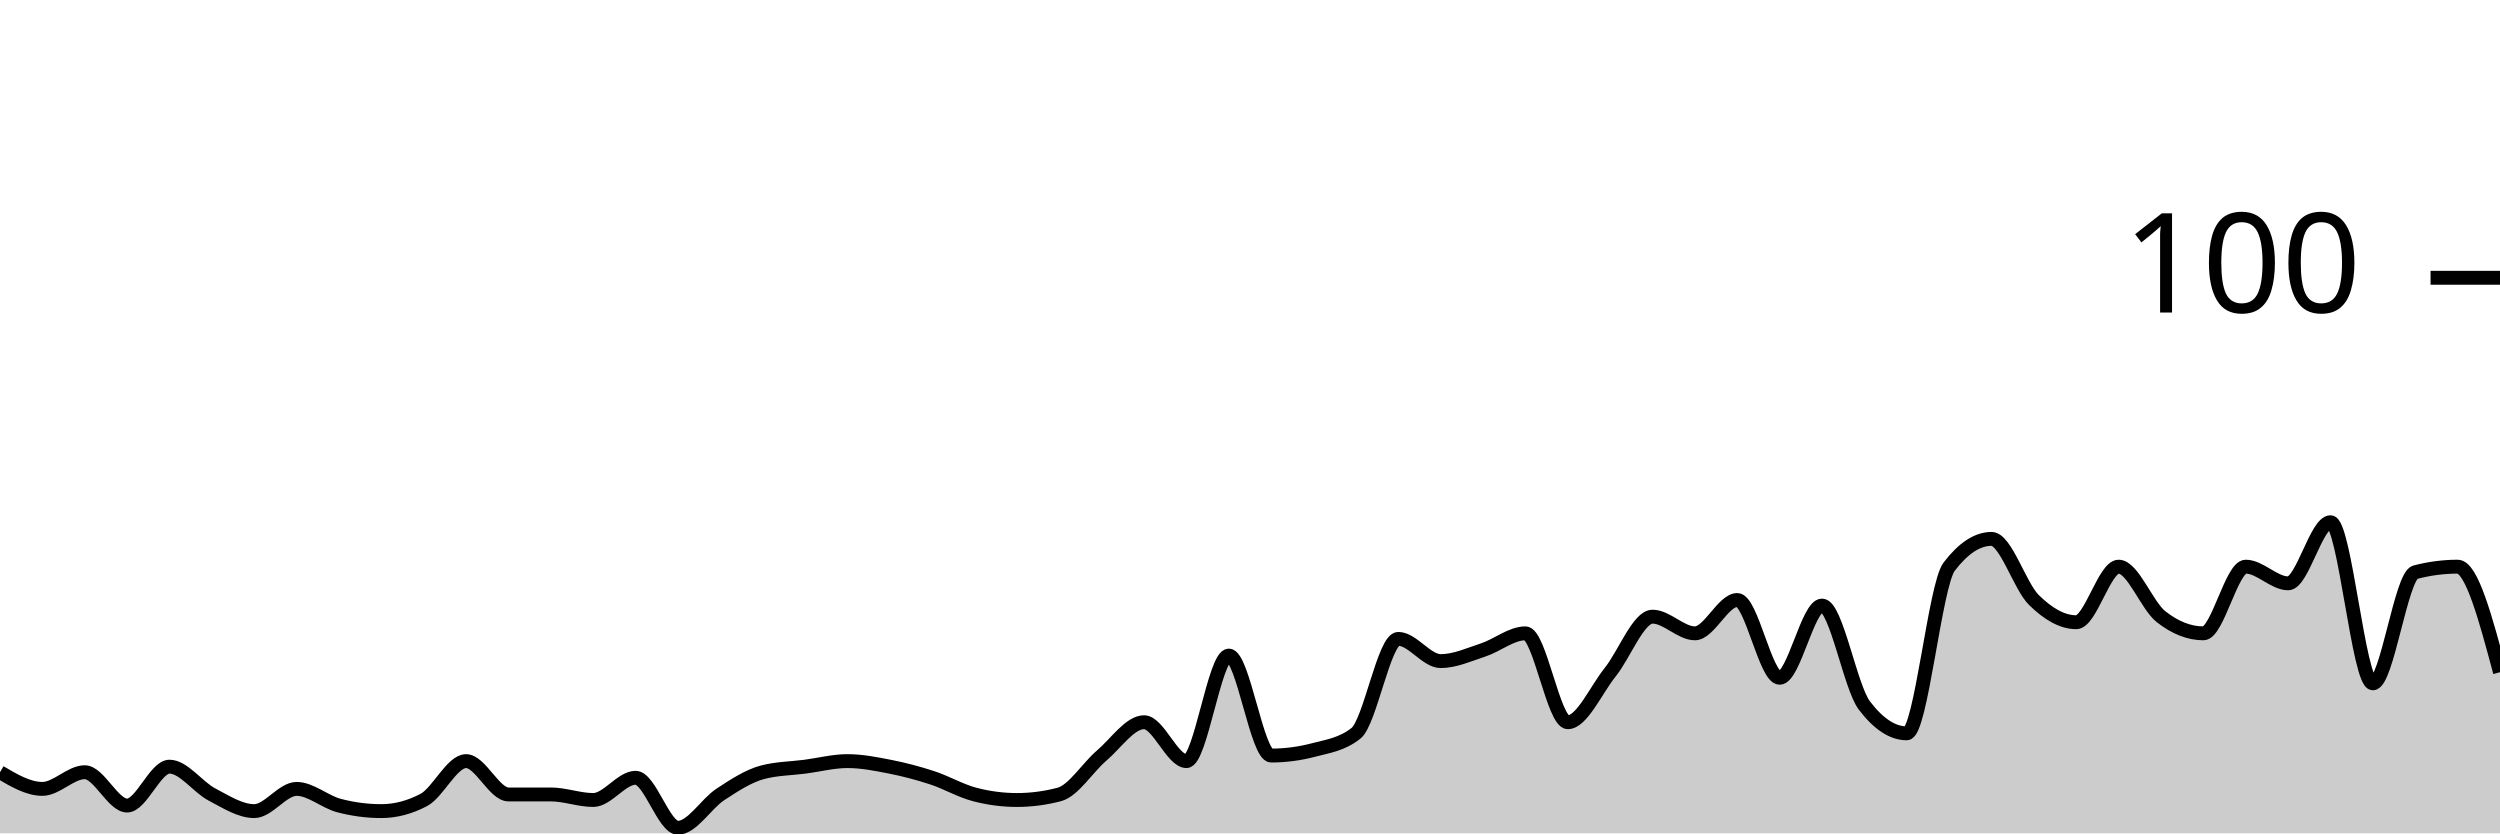
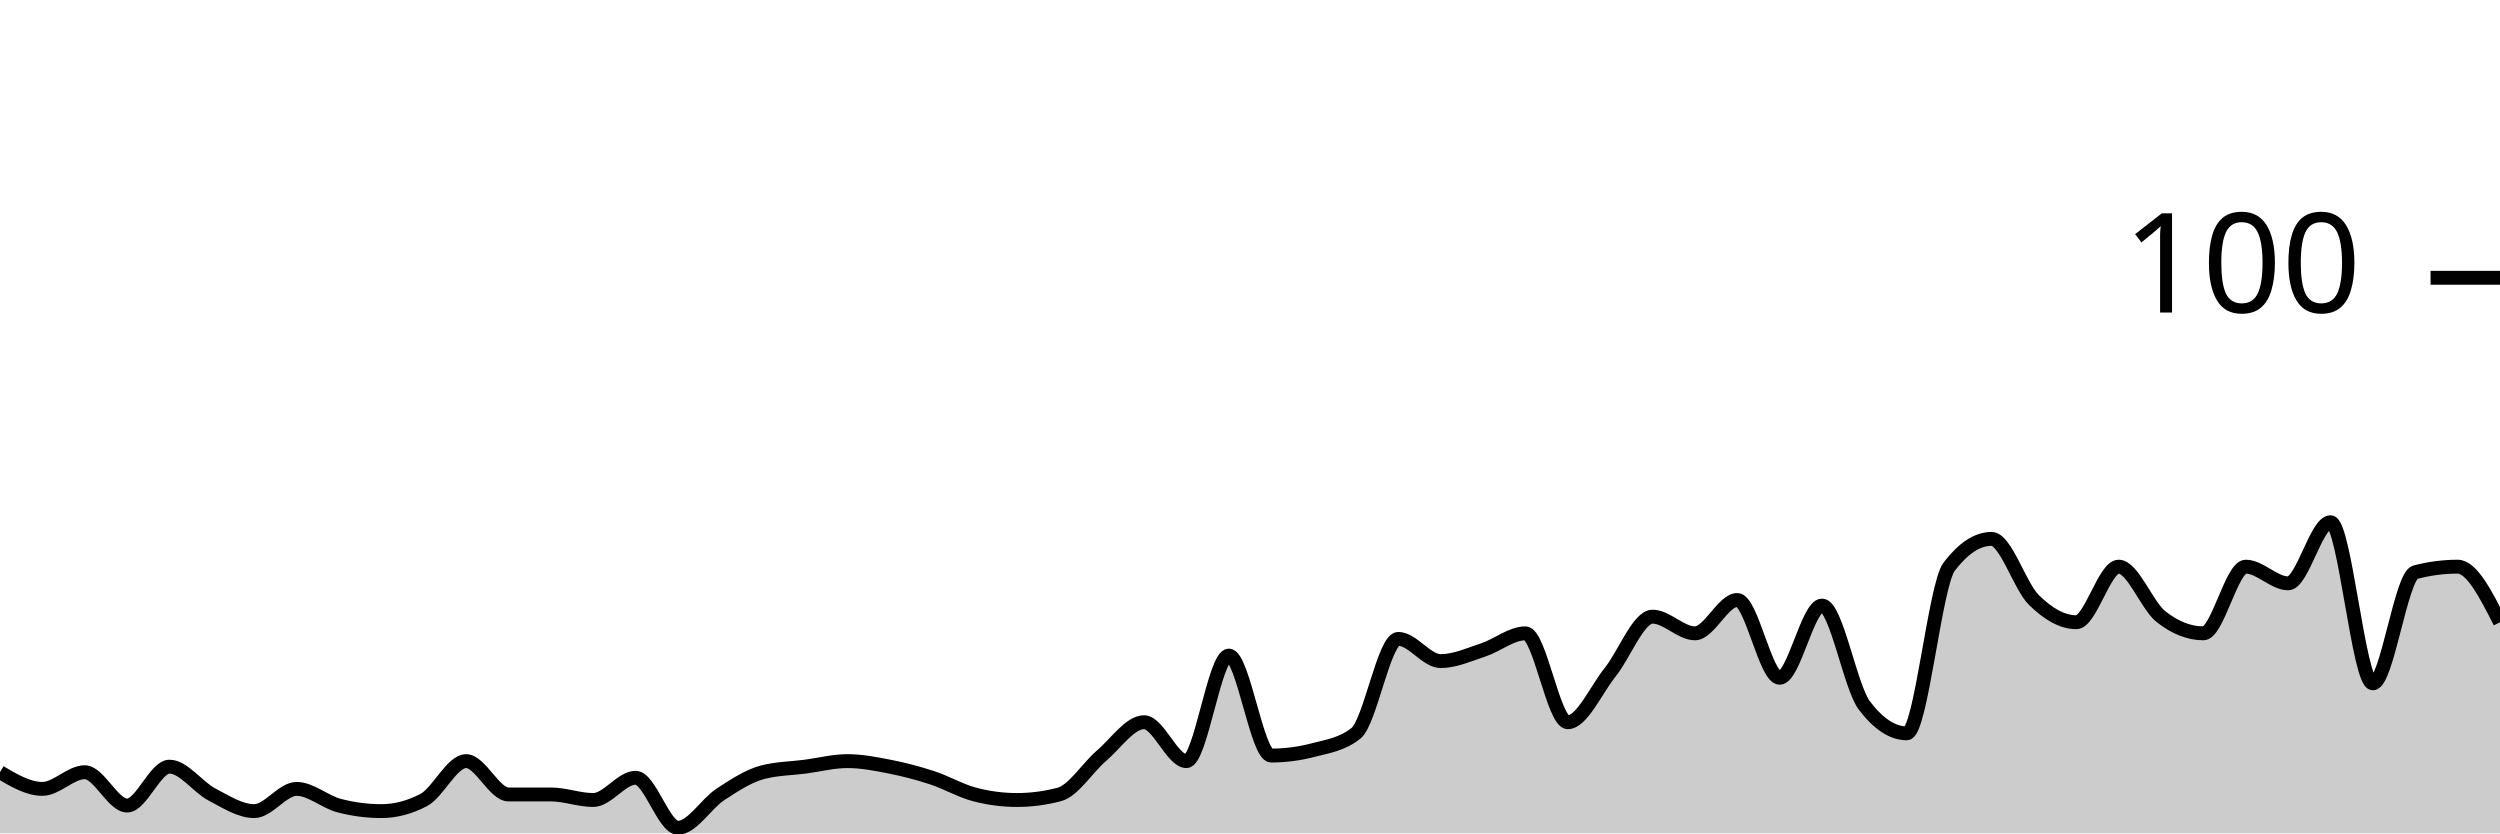
<svg xmlns="http://www.w3.org/2000/svg" viewBox="0 0 180 60">
  <g transform="translate(0,20)">
-     <path class="area" fill="rgba(0, 0, 0, 0.2)" d="M0,35.6C1.017,36.2,2.034,36.8,3.051,36.8C4.068,36.8,5.085,35.6,6.102,35.6C7.119,35.6,8.136,38,9.153,38C10.169,38,11.186,35.2,12.203,35.2C13.22,35.2,14.237,36.667,15.254,37.2C16.271,37.733,17.288,38.4,18.305,38.4C19.322,38.4,20.339,36.8,21.356,36.8C22.373,36.8,23.39,37.733,24.407,38C25.424,38.267,26.441,38.4,27.458,38.4C28.475,38.4,29.492,38.133,30.508,37.6C31.525,37.067,32.542,34.8,33.559,34.8C34.576,34.8,35.593,37.2,36.61,37.2C37.627,37.2,38.644,37.2,39.661,37.2C40.678,37.2,41.695,37.6,42.712,37.6C43.729,37.6,44.746,36,45.763,36C46.78,36,47.797,39.6,48.814,39.6C49.831,39.6,50.847,37.867,51.864,37.2C52.881,36.533,53.898,35.867,54.915,35.6C55.932,35.333,56.949,35.333,57.966,35.2C58.983,35.067,60,34.8,61.017,34.8C62.034,34.8,63.051,35,64.068,35.2C65.085,35.4,66.102,35.667,67.119,36C68.136,36.333,69.153,36.933,70.169,37.2C71.186,37.467,72.203,37.6,73.22,37.6C74.237,37.6,75.254,37.467,76.271,37.2C77.288,36.933,78.305,35.267,79.322,34.4C80.339,33.533,81.356,32,82.373,32C83.39,32,84.407,34.8,85.424,34.8C86.441,34.8,87.458,27.2,88.475,27.2C89.492,27.2,90.508,34.4,91.525,34.4C92.542,34.4,93.559,34.267,94.576,34C95.593,33.733,96.61,33.6,97.627,32.8C98.644,32,99.661,26,100.678,26C101.695,26,102.712,27.6,103.729,27.6C104.746,27.6,105.763,27.133,106.78,26.8C107.797,26.467,108.814,25.6,109.831,25.6C110.847,25.6,111.864,32,112.881,32C113.898,32,114.915,29.667,115.932,28.4C116.949,27.133,117.966,24.4,118.983,24.4C120,24.4,121.017,25.6,122.034,25.6C123.051,25.6,124.068,23.2,125.085,23.2C126.102,23.2,127.119,28.8,128.136,28.8C129.153,28.8,130.169,23.6,131.186,23.6C132.203,23.6,133.22,29.467,134.237,30.8C135.254,32.133,136.271,32.8,137.288,32.8C138.305,32.8,139.322,22.133,140.339,20.8C141.356,19.467,142.373,18.8,143.39,18.8C144.407,18.8,145.424,22.2,146.441,23.2C147.458,24.2,148.475,24.8,149.492,24.8C150.508,24.8,151.525,20.8,152.542,20.8C153.559,20.8,154.576,23.6,155.593,24.4C156.61,25.2,157.627,25.6,158.644,25.6C159.661,25.6,160.678,20.8,161.695,20.8C162.712,20.8,163.729,22,164.746,22C165.763,22,166.78,17.6,167.797,17.6C168.814,17.6,169.831,29.2,170.847,29.2C171.864,29.2,172.881,21.467,173.898,21.2C174.915,20.933,175.932,20.8,176.949,20.8C177.966,20.8,178.983,24.6,180,28.4L180,40C178.983,40,177.966,40,176.949,40C175.932,40,174.915,40,173.898,40C172.881,40,171.864,40,170.847,40C169.831,40,168.814,40,167.797,40C166.78,40,165.763,40,164.746,40C163.729,40,162.712,40,161.695,40C160.678,40,159.661,40,158.644,40C157.627,40,156.61,40,155.593,40C154.576,40,153.559,40,152.542,40C151.525,40,150.508,40,149.492,40C148.475,40,147.458,40,146.441,40C145.424,40,144.407,40,143.39,40C142.373,40,141.356,40,140.339,40C139.322,40,138.305,40,137.288,40C136.271,40,135.254,40,134.237,40C133.22,40,132.203,40,131.186,40C130.169,40,129.153,40,128.136,40C127.119,40,126.102,40,125.085,40C124.068,40,123.051,40,122.034,40C121.017,40,120,40,118.983,40C117.966,40,116.949,40,115.932,40C114.915,40,113.898,40,112.881,40C111.864,40,110.847,40,109.831,40C108.814,40,107.797,40,106.78,40C105.763,40,104.746,40,103.729,40C102.712,40,101.695,40,100.678,40C99.661,40,98.644,40,97.627,40C96.61,40,95.593,40,94.576,40C93.559,40,92.542,40,91.525,40C90.508,40,89.492,40,88.475,40C87.458,40,86.441,40,85.424,40C84.407,40,83.39,40,82.373,40C81.356,40,80.339,40,79.322,40C78.305,40,77.288,40,76.271,40C75.254,40,74.237,40,73.22,40C72.203,40,71.186,40,70.169,40C69.153,40,68.136,40,67.119,40C66.102,40,65.085,40,64.068,40C63.051,40,62.034,40,61.017,40C60,40,58.983,40,57.966,40C56.949,40,55.932,40,54.915,40C53.898,40,52.881,40,51.864,40C50.847,40,49.831,40,48.814,40C47.797,40,46.78,40,45.763,40C44.746,40,43.729,40,42.712,40C41.695,40,40.678,40,39.661,40C38.644,40,37.627,40,36.61,40C35.593,40,34.576,40,33.559,40C32.542,40,31.525,40,30.508,40C29.492,40,28.475,40,27.458,40C26.441,40,25.424,40,24.407,40C23.39,40,22.373,40,21.356,40C20.339,40,19.322,40,18.305,40C17.288,40,16.271,40,15.254,40C14.237,40,13.22,40,12.203,40C11.186,40,10.169,40,9.153,40C8.136,40,7.119,40,6.102,40C5.085,40,4.068,40,3.051,40C2.034,40,1.017,40,0,40Z" />
-     <path class="line" stroke="black" fill="none" d="M0,35.6C1.017,36.2,2.034,36.8,3.051,36.8C4.068,36.8,5.085,35.6,6.102,35.6C7.119,35.6,8.136,38,9.153,38C10.169,38,11.186,35.2,12.203,35.2C13.22,35.2,14.237,36.667,15.254,37.2C16.271,37.733,17.288,38.4,18.305,38.4C19.322,38.4,20.339,36.8,21.356,36.8C22.373,36.8,23.39,37.733,24.407,38C25.424,38.267,26.441,38.4,27.458,38.4C28.475,38.4,29.492,38.133,30.508,37.6C31.525,37.067,32.542,34.8,33.559,34.8C34.576,34.8,35.593,37.2,36.61,37.2C37.627,37.2,38.644,37.2,39.661,37.2C40.678,37.2,41.695,37.6,42.712,37.6C43.729,37.6,44.746,36,45.763,36C46.78,36,47.797,39.6,48.814,39.6C49.831,39.6,50.847,37.867,51.864,37.2C52.881,36.533,53.898,35.867,54.915,35.6C55.932,35.333,56.949,35.333,57.966,35.2C58.983,35.067,60,34.8,61.017,34.8C62.034,34.8,63.051,35,64.068,35.2C65.085,35.4,66.102,35.667,67.119,36C68.136,36.333,69.153,36.933,70.169,37.2C71.186,37.467,72.203,37.6,73.22,37.6C74.237,37.6,75.254,37.467,76.271,37.2C77.288,36.933,78.305,35.267,79.322,34.4C80.339,33.533,81.356,32,82.373,32C83.39,32,84.407,34.8,85.424,34.8C86.441,34.8,87.458,27.2,88.475,27.2C89.492,27.2,90.508,34.4,91.525,34.4C92.542,34.4,93.559,34.267,94.576,34C95.593,33.733,96.61,33.6,97.627,32.8C98.644,32,99.661,26,100.678,26C101.695,26,102.712,27.6,103.729,27.6C104.746,27.6,105.763,27.133,106.78,26.8C107.797,26.467,108.814,25.6,109.831,25.6C110.847,25.6,111.864,32,112.881,32C113.898,32,114.915,29.667,115.932,28.4C116.949,27.133,117.966,24.4,118.983,24.4C120,24.4,121.017,25.6,122.034,25.6C123.051,25.6,124.068,23.2,125.085,23.2C126.102,23.2,127.119,28.8,128.136,28.8C129.153,28.8,130.169,23.6,131.186,23.6C132.203,23.6,133.22,29.467,134.237,30.8C135.254,32.133,136.271,32.8,137.288,32.8C138.305,32.8,139.322,22.133,140.339,20.8C141.356,19.467,142.373,18.8,143.39,18.8C144.407,18.8,145.424,22.2,146.441,23.2C147.458,24.2,148.475,24.8,149.492,24.8C150.508,24.8,151.525,20.8,152.542,20.8C153.559,20.8,154.576,23.6,155.593,24.4C156.61,25.2,157.627,25.6,158.644,25.6C159.661,25.6,160.678,20.8,161.695,20.8C162.712,20.8,163.729,22,164.746,22C165.763,22,166.78,17.6,167.797,17.6C168.814,17.6,169.831,29.2,170.847,29.2C171.864,29.2,172.881,21.467,173.898,21.2C174.915,20.933,175.932,20.8,176.949,20.8C177.966,20.8,178.983,24.6,180,28.4" />
+     <path class="area" fill="rgba(0, 0, 0, 0.2)" d="M0,35.6C1.017,36.2,2.034,36.8,3.051,36.8C4.068,36.8,5.085,35.6,6.102,35.6C7.119,35.6,8.136,38,9.153,38C10.169,38,11.186,35.2,12.203,35.2C13.22,35.2,14.237,36.667,15.254,37.2C16.271,37.733,17.288,38.4,18.305,38.4C19.322,38.4,20.339,36.8,21.356,36.8C22.373,36.8,23.39,37.733,24.407,38C25.424,38.267,26.441,38.4,27.458,38.4C28.475,38.4,29.492,38.133,30.508,37.6C31.525,37.067,32.542,34.8,33.559,34.8C34.576,34.8,35.593,37.2,36.61,37.2C37.627,37.2,38.644,37.2,39.661,37.2C40.678,37.2,41.695,37.6,42.712,37.6C43.729,37.6,44.746,36,45.763,36C46.78,36,47.797,39.6,48.814,39.6C49.831,39.6,50.847,37.867,51.864,37.2C52.881,36.533,53.898,35.867,54.915,35.6C55.932,35.333,56.949,35.333,57.966,35.2C58.983,35.067,60,34.8,61.017,34.8C62.034,34.8,63.051,35,64.068,35.2C65.085,35.4,66.102,35.667,67.119,36C68.136,36.333,69.153,36.933,70.169,37.2C71.186,37.467,72.203,37.6,73.22,37.6C74.237,37.6,75.254,37.467,76.271,37.2C77.288,36.933,78.305,35.267,79.322,34.4C80.339,33.533,81.356,32,82.373,32C83.39,32,84.407,34.8,85.424,34.8C86.441,34.8,87.458,27.2,88.475,27.2C89.492,27.2,90.508,34.4,91.525,34.4C92.542,34.4,93.559,34.267,94.576,34C95.593,33.733,96.61,33.6,97.627,32.8C98.644,32,99.661,26,100.678,26C101.695,26,102.712,27.6,103.729,27.6C104.746,27.6,105.763,27.133,106.78,26.8C107.797,26.467,108.814,25.6,109.831,25.6C110.847,25.6,111.864,32,112.881,32C113.898,32,114.915,29.667,115.932,28.4C116.949,27.133,117.966,24.4,118.983,24.4C120,24.4,121.017,25.6,122.034,25.6C123.051,25.6,124.068,23.2,125.085,23.2C126.102,23.2,127.119,28.8,128.136,28.8C129.153,28.8,130.169,23.6,131.186,23.6C132.203,23.6,133.22,29.467,134.237,30.8C135.254,32.133,136.271,32.8,137.288,32.8C138.305,32.8,139.322,22.133,140.339,20.8C141.356,19.467,142.373,18.8,143.39,18.8C144.407,18.8,145.424,22.2,146.441,23.2C147.458,24.2,148.475,24.8,149.492,24.8C150.508,24.8,151.525,20.8,152.542,20.8C153.559,20.8,154.576,23.6,155.593,24.4C156.61,25.2,157.627,25.6,158.644,25.6C159.661,25.6,160.678,20.8,161.695,20.8C162.712,20.8,163.729,22,164.746,22C165.763,22,166.78,17.6,167.797,17.6C168.814,17.6,169.831,29.2,170.847,29.2C171.864,29.2,172.881,21.467,173.898,21.2C174.915,20.933,175.932,20.8,176.949,20.8C177.966,20.8,178.983,22.8,180,24.8L180,40C178.983,40,177.966,40,176.949,40C175.932,40,174.915,40,173.898,40C172.881,40,171.864,40,170.847,40C169.831,40,168.814,40,167.797,40C166.78,40,165.763,40,164.746,40C163.729,40,162.712,40,161.695,40C160.678,40,159.661,40,158.644,40C157.627,40,156.61,40,155.593,40C154.576,40,153.559,40,152.542,40C151.525,40,150.508,40,149.492,40C148.475,40,147.458,40,146.441,40C145.424,40,144.407,40,143.39,40C142.373,40,141.356,40,140.339,40C139.322,40,138.305,40,137.288,40C136.271,40,135.254,40,134.237,40C133.22,40,132.203,40,131.186,40C130.169,40,129.153,40,128.136,40C127.119,40,126.102,40,125.085,40C124.068,40,123.051,40,122.034,40C121.017,40,120,40,118.983,40C117.966,40,116.949,40,115.932,40C114.915,40,113.898,40,112.881,40C111.864,40,110.847,40,109.831,40C108.814,40,107.797,40,106.78,40C105.763,40,104.746,40,103.729,40C102.712,40,101.695,40,100.678,40C99.661,40,98.644,40,97.627,40C96.61,40,95.593,40,94.576,40C93.559,40,92.542,40,91.525,40C90.508,40,89.492,40,88.475,40C87.458,40,86.441,40,85.424,40C84.407,40,83.39,40,82.373,40C81.356,40,80.339,40,79.322,40C78.305,40,77.288,40,76.271,40C75.254,40,74.237,40,73.22,40C72.203,40,71.186,40,70.169,40C69.153,40,68.136,40,67.119,40C66.102,40,65.085,40,64.068,40C63.051,40,62.034,40,61.017,40C60,40,58.983,40,57.966,40C56.949,40,55.932,40,54.915,40C53.898,40,52.881,40,51.864,40C50.847,40,49.831,40,48.814,40C47.797,40,46.78,40,45.763,40C44.746,40,43.729,40,42.712,40C41.695,40,40.678,40,39.661,40C38.644,40,37.627,40,36.61,40C35.593,40,34.576,40,33.559,40C32.542,40,31.525,40,30.508,40C29.492,40,28.475,40,27.458,40C26.441,40,25.424,40,24.407,40C23.39,40,22.373,40,21.356,40C20.339,40,19.322,40,18.305,40C17.288,40,16.271,40,15.254,40C14.237,40,13.22,40,12.203,40C11.186,40,10.169,40,9.153,40C8.136,40,7.119,40,6.102,40C5.085,40,4.068,40,3.051,40C2.034,40,1.017,40,0,40Z" />
+     <path class="line" stroke="black" fill="none" d="M0,35.6C1.017,36.2,2.034,36.8,3.051,36.8C4.068,36.8,5.085,35.6,6.102,35.6C7.119,35.6,8.136,38,9.153,38C10.169,38,11.186,35.2,12.203,35.2C13.22,35.2,14.237,36.667,15.254,37.2C16.271,37.733,17.288,38.4,18.305,38.4C19.322,38.4,20.339,36.8,21.356,36.8C22.373,36.8,23.39,37.733,24.407,38C25.424,38.267,26.441,38.4,27.458,38.4C28.475,38.4,29.492,38.133,30.508,37.6C31.525,37.067,32.542,34.8,33.559,34.8C34.576,34.8,35.593,37.2,36.61,37.2C37.627,37.2,38.644,37.2,39.661,37.2C40.678,37.2,41.695,37.6,42.712,37.6C43.729,37.6,44.746,36,45.763,36C46.78,36,47.797,39.6,48.814,39.6C49.831,39.6,50.847,37.867,51.864,37.2C52.881,36.533,53.898,35.867,54.915,35.6C55.932,35.333,56.949,35.333,57.966,35.2C58.983,35.067,60,34.8,61.017,34.8C62.034,34.8,63.051,35,64.068,35.2C65.085,35.4,66.102,35.667,67.119,36C68.136,36.333,69.153,36.933,70.169,37.2C71.186,37.467,72.203,37.6,73.22,37.6C74.237,37.6,75.254,37.467,76.271,37.2C77.288,36.933,78.305,35.267,79.322,34.4C80.339,33.533,81.356,32,82.373,32C83.39,32,84.407,34.8,85.424,34.8C86.441,34.8,87.458,27.2,88.475,27.2C89.492,27.2,90.508,34.4,91.525,34.4C92.542,34.4,93.559,34.267,94.576,34C95.593,33.733,96.61,33.6,97.627,32.8C98.644,32,99.661,26,100.678,26C101.695,26,102.712,27.6,103.729,27.6C104.746,27.6,105.763,27.133,106.78,26.8C107.797,26.467,108.814,25.6,109.831,25.6C110.847,25.6,111.864,32,112.881,32C113.898,32,114.915,29.667,115.932,28.4C116.949,27.133,117.966,24.4,118.983,24.4C120,24.4,121.017,25.6,122.034,25.6C123.051,25.6,124.068,23.2,125.085,23.2C126.102,23.2,127.119,28.8,128.136,28.8C129.153,28.8,130.169,23.6,131.186,23.6C132.203,23.6,133.22,29.467,134.237,30.8C135.254,32.133,136.271,32.8,137.288,32.8C138.305,32.8,139.322,22.133,140.339,20.8C141.356,19.467,142.373,18.8,143.39,18.8C144.407,18.8,145.424,22.2,146.441,23.2C147.458,24.2,148.475,24.8,149.492,24.8C150.508,24.8,151.525,20.8,152.542,20.8C153.559,20.8,154.576,23.6,155.593,24.4C156.61,25.2,157.627,25.6,158.644,25.6C159.661,25.6,160.678,20.8,161.695,20.8C162.712,20.8,163.729,22,164.746,22C165.763,22,166.78,17.6,167.797,17.6C168.814,17.6,169.831,29.2,170.847,29.2C171.864,29.2,172.881,21.467,173.898,21.2C174.915,20.933,175.932,20.8,176.949,20.8C177.966,20.8,178.983,22.8,180,24.8" />
    <path class="axis-ceiling" stroke-width="1" stroke="black" fill="none" d="M175,0L180,0" />
    <text class="axis-ceiling-label" font-family="sans-serif" text-anchor="end" font-size="10px" x="170" y="2.5">100</text>
  </g>
</svg>
